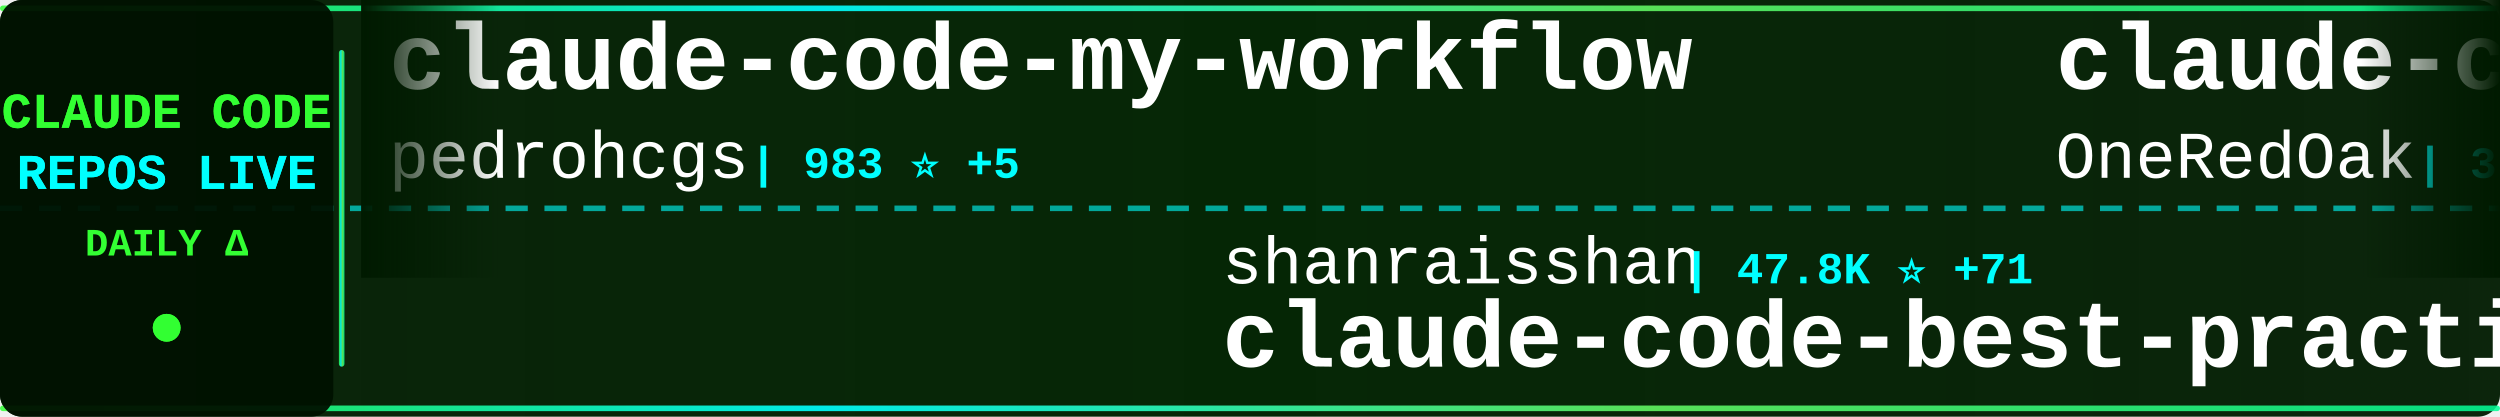
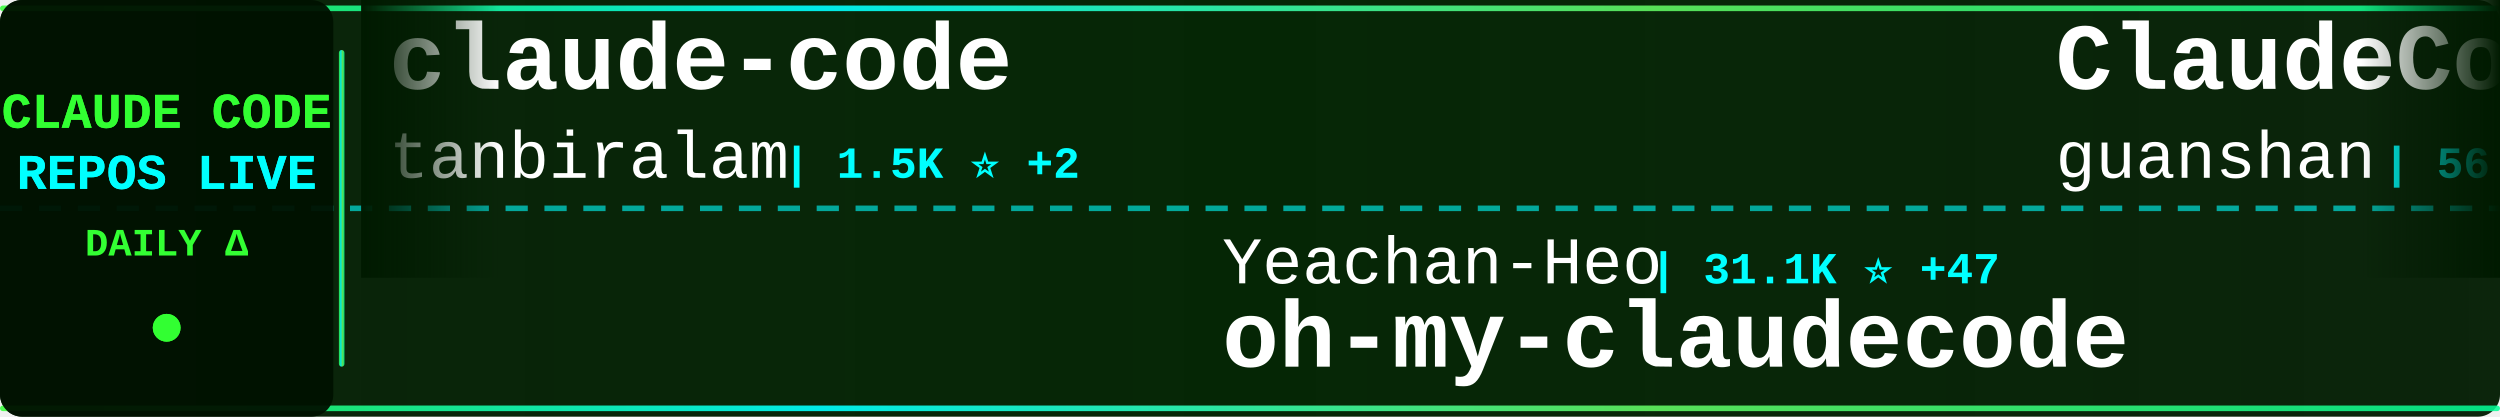
<svg xmlns="http://www.w3.org/2000/svg" width="900" height="150">
  <defs>
    <linearGradient id="tickerBg" x1="0%" y1="0%" x2="100%" y2="0%">
      <stop offset="0%" style="stop-color:#001a00;stop-opacity:0.95" />
      <stop offset="50%" style="stop-color:#002200;stop-opacity:0.98" />
      <stop offset="100%" style="stop-color:#001a00;stop-opacity:0.95" />
    </linearGradient>
    <linearGradient id="borderGrad" x1="0%" y1="0%" x2="100%" y2="0%">
      <stop offset="0%" style="stop-color:#33ff33;stop-opacity:0.85">
        <animate attributeName="stop-opacity" values="0.85;1;0.85" dur="2s" repeatCount="indefinite" />
      </stop>
      <stop offset="33%" style="stop-color:#00ffff;stop-opacity:0.9">
        <animate attributeName="stop-opacity" values="0.9;1;0.9" dur="2.2s" repeatCount="indefinite" />
      </stop>
      <stop offset="66%" style="stop-color:#66ff66;stop-opacity:0.85">
        <animate attributeName="stop-opacity" values="0.85;1;0.85" dur="1.8s" repeatCount="indefinite" />
      </stop>
      <stop offset="100%" style="stop-color:#00ff99;stop-opacity:0.85">
        <animate attributeName="stop-opacity" values="0.85;1;0.85" dur="2s" repeatCount="indefinite" />
      </stop>
    </linearGradient>
    <filter id="textGlow">
      <feGaussianBlur stdDeviation="0.1" result="coloredBlur" />
      <feMerge>
        <feMergeNode in="coloredBlur" />
        <feMergeNode in="SourceGraphic" />
      </feMerge>
    </filter>
    <filter id="metricGlow">
      <feGaussianBlur stdDeviation="0.2" result="coloredBlur" />
      <feMerge>
        <feMergeNode in="coloredBlur" />
        <feMergeNode in="SourceGraphic" />
      </feMerge>
    </filter>
    <linearGradient id="leftFade" x1="0%" y1="0%" x2="100%" y2="0%">
      <stop offset="0%" style="stop-color:#001a00;stop-opacity:1" />
      <stop offset="100%" style="stop-color:#001a00;stop-opacity:0" />
    </linearGradient>
    <linearGradient id="rightFade" x1="0%" y1="0%" x2="100%" y2="0%">
      <stop offset="0%" style="stop-color:#001a00;stop-opacity:0" />
      <stop offset="100%" style="stop-color:#001a00;stop-opacity:1" />
    </linearGradient>
  </defs>
  <rect width="900" height="150" fill="url(#tickerBg)" rx="8" />
  <rect x="0" y="2" width="900" height="2" fill="url(#borderGrad)" rx="1" />
  <rect x="0" y="146" width="900" height="2" fill="url(#borderGrad)" rx="1" />
  <line x1="0" y1="75" x2="900" y2="75" stroke="#00ffff" stroke-width="2" stroke-dasharray="8 6" opacity="0.6" />
  <rect x="0" y="0" width="120" height="150" fill="#001100" opacity="0.95" rx="8" />
  <text x="60" y="46" font-family="'Courier New', monospace" font-size="18" font-weight="bold" fill="#33ff33" text-anchor="middle" filter="url(#textGlow)">
    CLAUDE CODE
  </text>
  <text x="60" y="68" font-family="'Courier New', monospace" font-size="18" font-weight="bold" fill="#00ffff" text-anchor="middle" filter="url(#textGlow)">
    REPOS LIVE
  </text>
  <text x="60" y="92" font-family="'Courier New', monospace" font-size="14" font-weight="bold" fill="#33ff33" text-anchor="middle">
    DAILY Δ
  </text>
  <circle cx="60" cy="118" r="5" fill="#33ff33" filter="url(#metricGlow)">
    <animate attributeName="r" values="4;6;4" dur="1.5s" repeatCount="indefinite" />
    <animate attributeName="opacity" values="0.6;1;0.6" dur="1.5s" repeatCount="indefinite" />
  </circle>
  <rect x="122" y="18" width="2" height="114" fill="url(#borderGrad)" rx="1" />
  <clipPath id="tickerClip">
    <rect x="130" y="0" width="770" height="150" />
  </clipPath>
  <g clip-path="url(#tickerClip)">
    <g id="tickerItems">
      <animateTransform attributeName="transform" attributeType="XML" type="translate" from="0 0" to="-3000 0" dur="54s" repeatCount="indefinite" />
      <g transform="translate(0, 0)">
-         <text x="140" y="32" font-family="'Courier New', monospace" font-size="34" font-weight="bold" fill="#ffffff">claude-code-my-workflow</text>
-         <text x="140" y="64" font-family="'Courier New', monospace" font-size="24" font-weight="normal" fill="#ffffff" opacity="1.0">pedrohcgs</text>
-         <text x="270" y="64" font-family="'Courier New', monospace" font-size="16" font-weight="bold" fill="#00ffff"> | 983 ⭐ +5</text>
+         <text x="140" y="32" font-family="'Courier New', monospace" font-size="34" font-weight="bold" fill="#ffffff">claude-code</text>
+         <text x="140" y="64" font-family="'Courier New', monospace" font-size="24" font-weight="normal" fill="#ffffff" opacity="1.0">tanbiralam</text>
+         <text x="282" y="64" font-family="'Courier New', monospace" font-size="16" font-weight="bold" fill="#00ffff"> | 1.5K ⭐ +2</text>
      </g>
      <g transform="translate(300, 0)">
-         <text x="140" y="102" font-family="'Courier New', monospace" font-size="24" font-weight="normal" fill="#ffffff" opacity="1.0">shanraisshan</text>
-         <text x="306" y="102" font-family="'Courier New', monospace" font-size="16" font-weight="bold" fill="#00ffff"> | 47.8K ⭐ +71</text>
-         <text x="140" y="132" font-family="'Courier New', monospace" font-size="34" font-weight="bold" fill="#ffffff">claude-code-best-practic...</text>
+         <text x="140" y="102" font-family="'Courier New', monospace" font-size="24" font-weight="normal" fill="#ffffff" opacity="1.0">Yeachan-Heo</text>
+         <text x="294" y="102" font-family="'Courier New', monospace" font-size="16" font-weight="bold" fill="#00ffff"> | 31.1K ⭐ +47</text>
+         <text x="140" y="132" font-family="'Courier New', monospace" font-size="34" font-weight="bold" fill="#ffffff">oh-my-claudecode</text>
      </g>
      <g transform="translate(600, 0)">
-         <text x="140" y="32" font-family="'Courier New', monospace" font-size="34" font-weight="bold" fill="#ffffff">claude-code-workflows</text>
-         <text x="140" y="64" font-family="'Courier New', monospace" font-size="24" font-weight="normal" fill="#ffffff" opacity="1.0">OneRedOak</text>
-         <text x="270" y="64" font-family="'Courier New', monospace" font-size="16" font-weight="bold" fill="#00ffff"> | 3.8K ⭐ +2</text>
+         <text x="140" y="32" font-family="'Courier New', monospace" font-size="34" font-weight="bold" fill="#ffffff">ClaudeCode</text>
+         <text x="140" y="64" font-family="'Courier New', monospace" font-size="24" font-weight="normal" fill="#ffffff" opacity="1.0">guanshan</text>
+         <text x="258" y="64" font-family="'Courier New', monospace" font-size="16" font-weight="bold" fill="#00ffff"> | 56 ⭐</text>
      </g>
      <g transform="translate(900, 0)">
-         <text x="140" y="102" font-family="'Courier New', monospace" font-size="24" font-weight="normal" fill="#ffffff" opacity="1.0">T-Lab-CUHKSZ</text>
-         <text x="306" y="102" font-family="'Courier New', monospace" font-size="16" font-weight="bold" fill="#00ffff"> | 292 ⭐</text>
+         <text x="140" y="102" font-family="'Courier New', monospace" font-size="24" font-weight="normal" fill="#ffffff" opacity="1.0">davila7</text>
+         <text x="246" y="102" font-family="'Courier New', monospace" font-size="16" font-weight="bold" fill="#00ffff"> | 25.1K ⭐ +18</text>
+         <text x="140" y="132" font-family="'Courier New', monospace" font-size="34" font-weight="bold" fill="#ffffff">claude-code-templates</text>
+       </g>
+       <g transform="translate(1200, 0)">
+         <text x="140" y="32" font-family="'Courier New', monospace" font-size="34" font-weight="bold" fill="#ffffff">how-claude-code-works</text>
+         <text x="140" y="64" font-family="'Courier New', monospace" font-size="24" font-weight="normal" fill="#ffffff" opacity="1.0">Windy3f3f3f3f</text>
+         <text x="318" y="64" font-family="'Courier New', monospace" font-size="16" font-weight="bold" fill="#00ffff"> | 2.0K ⭐ +4</text>
+       </g>
+       <g transform="translate(1500, 0)">
+         <text x="140" y="102" font-family="'Courier New', monospace" font-size="24" font-weight="normal" fill="#ffffff" opacity="1.0">claude-code-best</text>
+         <text x="354" y="102" font-family="'Courier New', monospace" font-size="16" font-weight="bold" fill="#00ffff"> | 16.8K ⭐ +21</text>
        <text x="140" y="132" font-family="'Courier New', monospace" font-size="34" font-weight="bold" fill="#ffffff">claude-code</text>
      </g>
-       <g transform="translate(1200, 0)">
-         <text x="140" y="32" font-family="'Courier New', monospace" font-size="34" font-weight="bold" fill="#ffffff">claude-code</text>
-         <text x="140" y="64" font-family="'Courier New', monospace" font-size="24" font-weight="normal" fill="#ffffff" opacity="1.0">yasasbanukaofficial</text>
-         <text x="390" y="64" font-family="'Courier New', monospace" font-size="16" font-weight="bold" fill="#00ffff"> | 2.8K ⭐ +12</text>
-       </g>
-       <g transform="translate(1500, 0)">
-         <text x="140" y="102" font-family="'Courier New', monospace" font-size="24" font-weight="normal" fill="#ffffff" opacity="1.0">ding113</text>
-         <text x="246" y="102" font-family="'Courier New', monospace" font-size="16" font-weight="bold" fill="#00ffff"> | 2.6K ⭐ +7</text>
-         <text x="140" y="132" font-family="'Courier New', monospace" font-size="34" font-weight="bold" fill="#ffffff">claude-code-hub</text>
-       </g>
      <g transform="translate(1800, 0)">
-         <text x="140" y="32" font-family="'Courier New', monospace" font-size="34" font-weight="bold" fill="#ffffff">sc-claude-code-files</text>
-         <text x="140" y="64" font-family="'Courier New', monospace" font-size="24" font-weight="normal" fill="#ffffff" opacity="1.0">https-deeplearning-ai</text>
-         <text x="414" y="64" font-family="'Courier New', monospace" font-size="16" font-weight="bold" fill="#00ffff"> | 494 ⭐</text>
+         <text x="140" y="32" font-family="'Courier New', monospace" font-size="34" font-weight="bold" fill="#ffffff">claude-code-base-action</text>
+         <text x="140" y="64" font-family="'Courier New', monospace" font-size="24" font-weight="normal" fill="#ffffff" opacity="1.0">anthropics</text>
+         <text x="282" y="64" font-family="'Courier New', monospace" font-size="16" font-weight="bold" fill="#00ffff"> | 802 ⭐ +2</text>
      </g>
      <g transform="translate(2100, 0)">
-         <text x="140" y="102" font-family="'Courier New', monospace" font-size="24" font-weight="normal" fill="#ffffff" opacity="1.0">alex000kim</text>
-         <text x="282" y="102" font-family="'Courier New', monospace" font-size="16" font-weight="bold" fill="#00ffff"> | 219 ⭐</text>
-         <text x="140" y="132" font-family="'Courier New', monospace" font-size="34" font-weight="bold" fill="#ffffff">claude-code</text>
+         <text x="140" y="102" font-family="'Courier New', monospace" font-size="24" font-weight="normal" fill="#ffffff" opacity="1.0">zstmfhy</text>
+         <text x="246" y="102" font-family="'Courier New', monospace" font-size="16" font-weight="bold" fill="#00ffff"> | 190 ⭐</text>
+         <text x="140" y="132" font-family="'Courier New', monospace" font-size="34" font-weight="bold" fill="#ffffff">Claude-code</text>
      </g>
      <g transform="translate(2400, 0)">
-         <text x="140" y="32" font-family="'Courier New', monospace" font-size="34" font-weight="bold" fill="#ffffff">Auto-claude-code-researc...</text>
-         <text x="140" y="64" font-family="'Courier New', monospace" font-size="24" font-weight="normal" fill="#ffffff" opacity="1.0">wanshuiyin</text>
-         <text x="282" y="64" font-family="'Courier New', monospace" font-size="16" font-weight="bold" fill="#00ffff"> | 7.4K ⭐ +26</text>
+         <text x="140" y="32" font-family="'Courier New', monospace" font-size="34" font-weight="bold" fill="#ffffff">claude-code-proxy</text>
+         <text x="140" y="64" font-family="'Courier New', monospace" font-size="24" font-weight="normal" fill="#ffffff" opacity="1.0">fuergaosi233</text>
+         <text x="306" y="64" font-family="'Courier New', monospace" font-size="16" font-weight="bold" fill="#00ffff"> | 2.5K ⭐ +4</text>
      </g>
      <g transform="translate(2700, 0)">
-         <text x="140" y="102" font-family="'Courier New', monospace" font-size="24" font-weight="normal" fill="#ffffff" opacity="1.0">777genius</text>
-         <text x="270" y="102" font-family="'Courier New', monospace" font-size="16" font-weight="bold" fill="#00ffff"> | 899 ⭐</text>
-         <text x="140" y="132" font-family="'Courier New', monospace" font-size="34" font-weight="bold" fill="#ffffff">claude-code-source-code</text>
+         <text x="140" y="102" font-family="'Courier New', monospace" font-size="24" font-weight="normal" fill="#ffffff" opacity="1.0">musistudio</text>
+         <text x="282" y="102" font-family="'Courier New', monospace" font-size="16" font-weight="bold" fill="#00ffff"> | 32.9K ⭐ +10</text>
+         <text x="140" y="132" font-family="'Courier New', monospace" font-size="34" font-weight="bold" fill="#ffffff">claude-code-router</text>
      </g>
      <g transform="translate(3000, 0)">
-         <text x="140" y="32" font-family="'Courier New', monospace" font-size="34" font-weight="bold" fill="#ffffff">claude-code-my-workflow</text>
-         <text x="140" y="64" font-family="'Courier New', monospace" font-size="24" font-weight="normal" fill="#ffffff" opacity="1.0">pedrohcgs</text>
-         <text x="270" y="64" font-family="'Courier New', monospace" font-size="16" font-weight="bold" fill="#00ffff"> | 983 ⭐ +5</text>
+         <text x="140" y="32" font-family="'Courier New', monospace" font-size="34" font-weight="bold" fill="#ffffff">claude-code</text>
+         <text x="140" y="64" font-family="'Courier New', monospace" font-size="24" font-weight="normal" fill="#ffffff" opacity="1.0">tanbiralam</text>
+         <text x="282" y="64" font-family="'Courier New', monospace" font-size="16" font-weight="bold" fill="#00ffff"> | 1.5K ⭐ +2</text>
      </g>
      <g transform="translate(3300, 0)">
-         <text x="140" y="102" font-family="'Courier New', monospace" font-size="24" font-weight="normal" fill="#ffffff" opacity="1.0">shanraisshan</text>
-         <text x="306" y="102" font-family="'Courier New', monospace" font-size="16" font-weight="bold" fill="#00ffff"> | 47.8K ⭐ +71</text>
-         <text x="140" y="132" font-family="'Courier New', monospace" font-size="34" font-weight="bold" fill="#ffffff">claude-code-best-practic...</text>
+         <text x="140" y="102" font-family="'Courier New', monospace" font-size="24" font-weight="normal" fill="#ffffff" opacity="1.0">Yeachan-Heo</text>
+         <text x="294" y="102" font-family="'Courier New', monospace" font-size="16" font-weight="bold" fill="#00ffff"> | 31.1K ⭐ +47</text>
+         <text x="140" y="132" font-family="'Courier New', monospace" font-size="34" font-weight="bold" fill="#ffffff">oh-my-claudecode</text>
      </g>
      <g transform="translate(3600, 0)">
-         <text x="140" y="32" font-family="'Courier New', monospace" font-size="34" font-weight="bold" fill="#ffffff">claude-code-workflows</text>
-         <text x="140" y="64" font-family="'Courier New', monospace" font-size="24" font-weight="normal" fill="#ffffff" opacity="1.0">OneRedOak</text>
-         <text x="270" y="64" font-family="'Courier New', monospace" font-size="16" font-weight="bold" fill="#00ffff"> | 3.8K ⭐ +2</text>
+         <text x="140" y="32" font-family="'Courier New', monospace" font-size="34" font-weight="bold" fill="#ffffff">ClaudeCode</text>
+         <text x="140" y="64" font-family="'Courier New', monospace" font-size="24" font-weight="normal" fill="#ffffff" opacity="1.0">guanshan</text>
+         <text x="258" y="64" font-family="'Courier New', monospace" font-size="16" font-weight="bold" fill="#00ffff"> | 56 ⭐</text>
      </g>
      <g transform="translate(3900, 0)">
-         <text x="140" y="102" font-family="'Courier New', monospace" font-size="24" font-weight="normal" fill="#ffffff" opacity="1.0">T-Lab-CUHKSZ</text>
-         <text x="306" y="102" font-family="'Courier New', monospace" font-size="16" font-weight="bold" fill="#00ffff"> | 292 ⭐</text>
-         <text x="140" y="132" font-family="'Courier New', monospace" font-size="34" font-weight="bold" fill="#ffffff">claude-code</text>
+         <text x="140" y="102" font-family="'Courier New', monospace" font-size="24" font-weight="normal" fill="#ffffff" opacity="1.0">davila7</text>
+         <text x="246" y="102" font-family="'Courier New', monospace" font-size="16" font-weight="bold" fill="#00ffff"> | 25.1K ⭐ +18</text>
+         <text x="140" y="132" font-family="'Courier New', monospace" font-size="34" font-weight="bold" fill="#ffffff">claude-code-templates</text>
      </g>
    </g>
  </g>
  <rect x="130" y="0" width="50" height="100" fill="url(#leftFade)" />
  <rect x="850" y="0" width="50" height="100" fill="url(#rightFade)" />
</svg>
